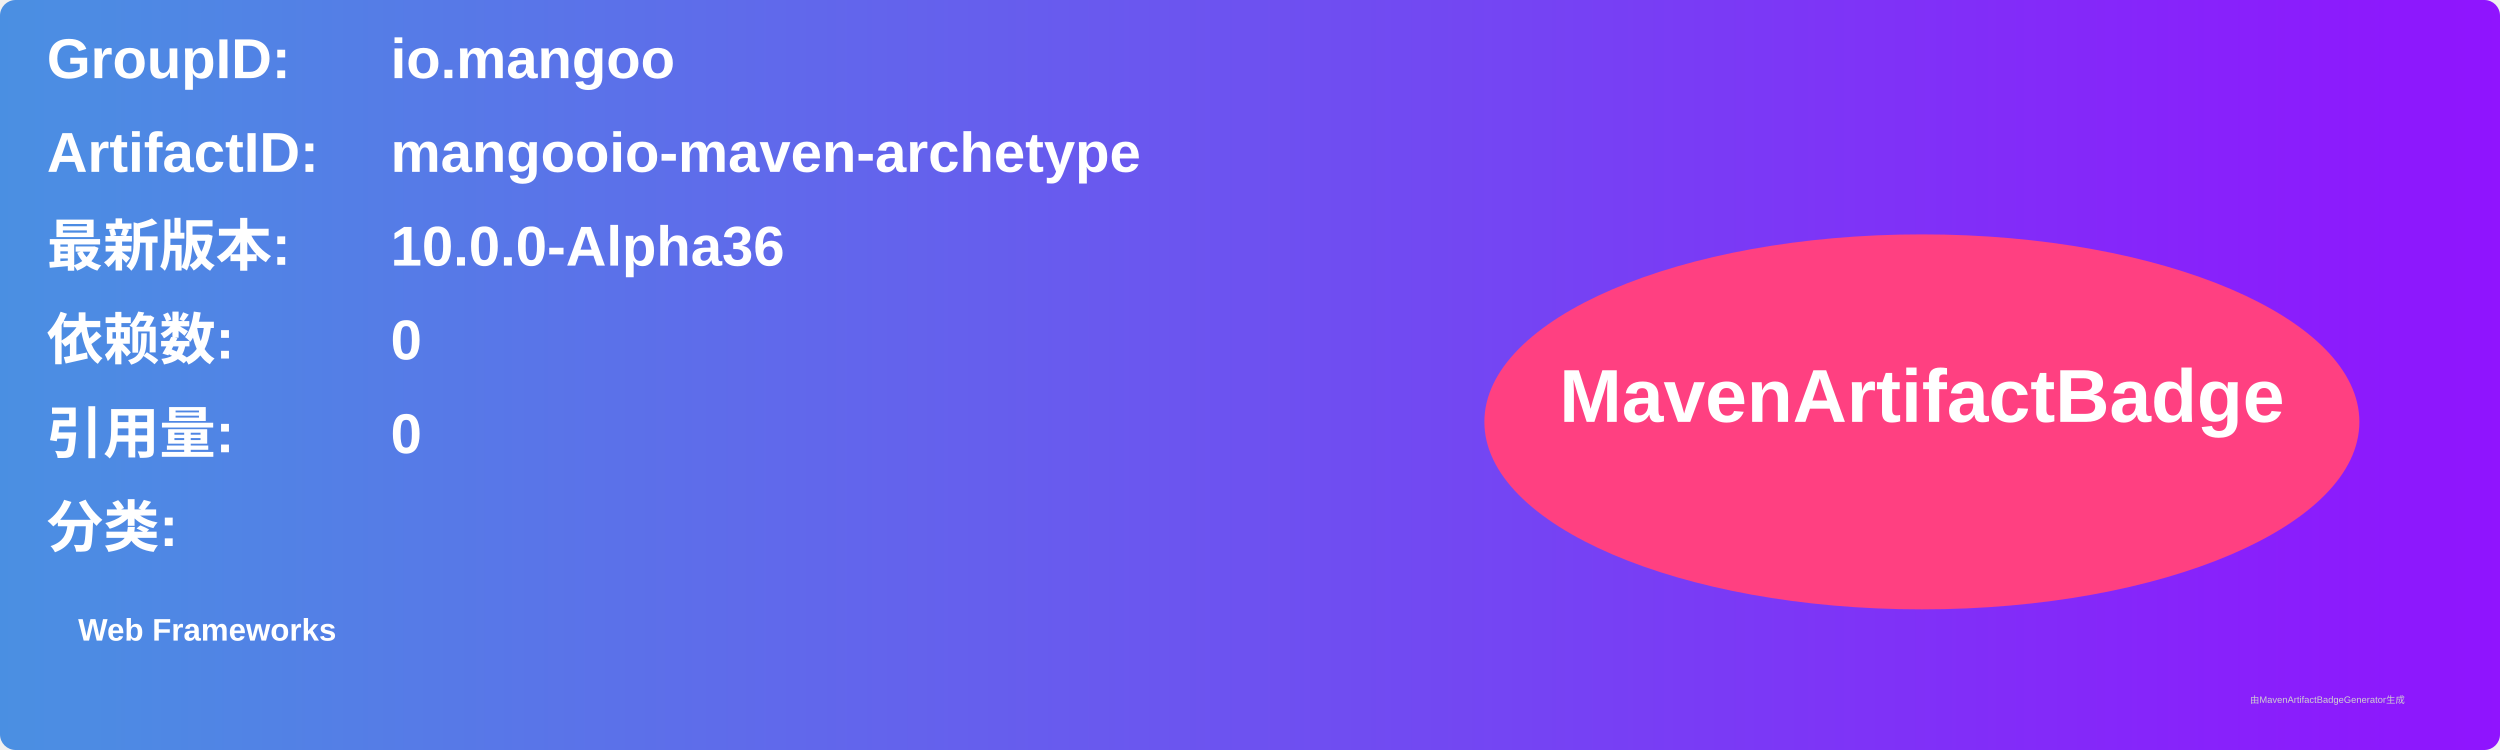
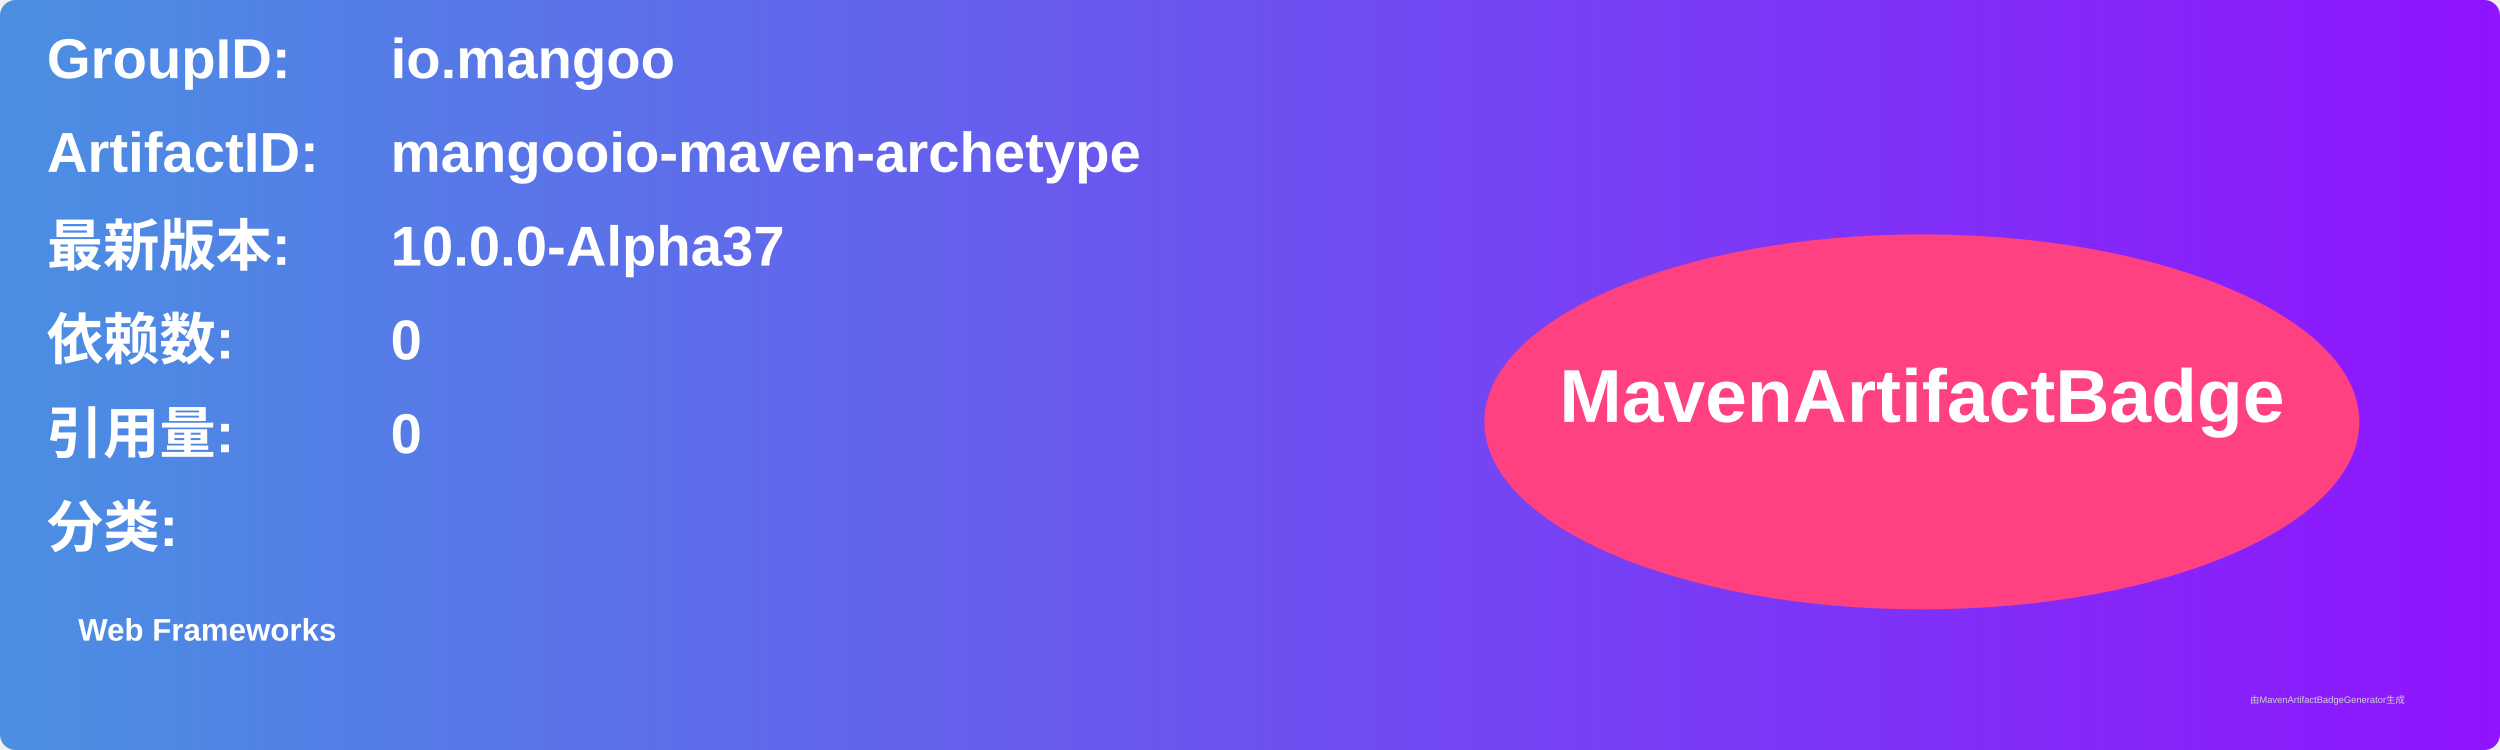
<svg xmlns="http://www.w3.org/2000/svg" width="800" height="240" viewBox="0 0 800 240">
  <linearGradient id="grad" x1="0%" y1="0%" x2="100%" y2="0%">
    <stop offset="0%" stop-color="#4a90e2" />
    <stop offset="100%" stop-color="#9013fe" />
  </linearGradient>
  <rect width="100%" height="100%" rx="5" ry="5" fill="url(#grad)" />
  <g transform="translate(15, 15)">
    <text x="0" y="10" font-family="Arial" font-size="18" fill="white" font-weight="bold" width="260">GroupID:</text>
    <text x="110" y="10" font-family="Arial" font-size="18" fill="white" font-weight="bold" width="460">io.mangoo</text>
    <text x="0" y="40" font-family="Arial" font-size="18" fill="white" font-weight="bold" width="260">ArtifactID:</text>
    <text x="110" y="40" font-family="Arial" font-size="18" fill="white" font-weight="bold" width="460">mangooio-maven-archetype</text>
    <text x="0" y="70" font-family="Arial" font-size="18" fill="white" font-weight="bold">最新版本:</text>
    <text x="110" y="70" font-family="Arial" font-size="18" fill="white" font-weight="bold">
-       <tspan font-weight="bold">10.0.0-Alpha36</tspan>
+       <tspan font-weight="bold">10.0.0-Alpha37</tspan>
    </text>
    <text x="0" y="100" font-family="Arial" font-size="18" fill="white" font-weight="bold">依赖数: </text>
    <text x="110" y="100" font-family="Arial" font-size="18" fill="white">
      <tspan font-weight="bold">0</tspan>
    </text>
    <text x="0" y="130" font-family="Arial" font-size="18" fill="white" font-weight="bold">引用量: </text>
    <text x="110" y="130" font-family="Arial" font-size="18" fill="white">
      <tspan font-weight="bold">0</tspan>
    </text>
    <text x="0" y="160" font-family="Arial" font-size="18" fill="white" font-weight="bold">分类:</text>
    <text x="10" y="190" font-family="Arial" font-size="10" fill="white">
      <tspan font-weight="bold">Web Frameworks</tspan>
    </text>
    <ellipse cx="600" cy="120" rx="140" ry="60" fill="#ff4081" />
    <text x="600" y="120" text-anchor="middle" font-family="Arial" font-size="24" fill="white" font-weight="bold">MavenArtifactBadge</text>
  </g>
  <text x="720" y="225" font-family="Arial" font-size="3" fill="#d0d0d0">由MavenArtifactBadgeGenerator生成</text>
</svg>
